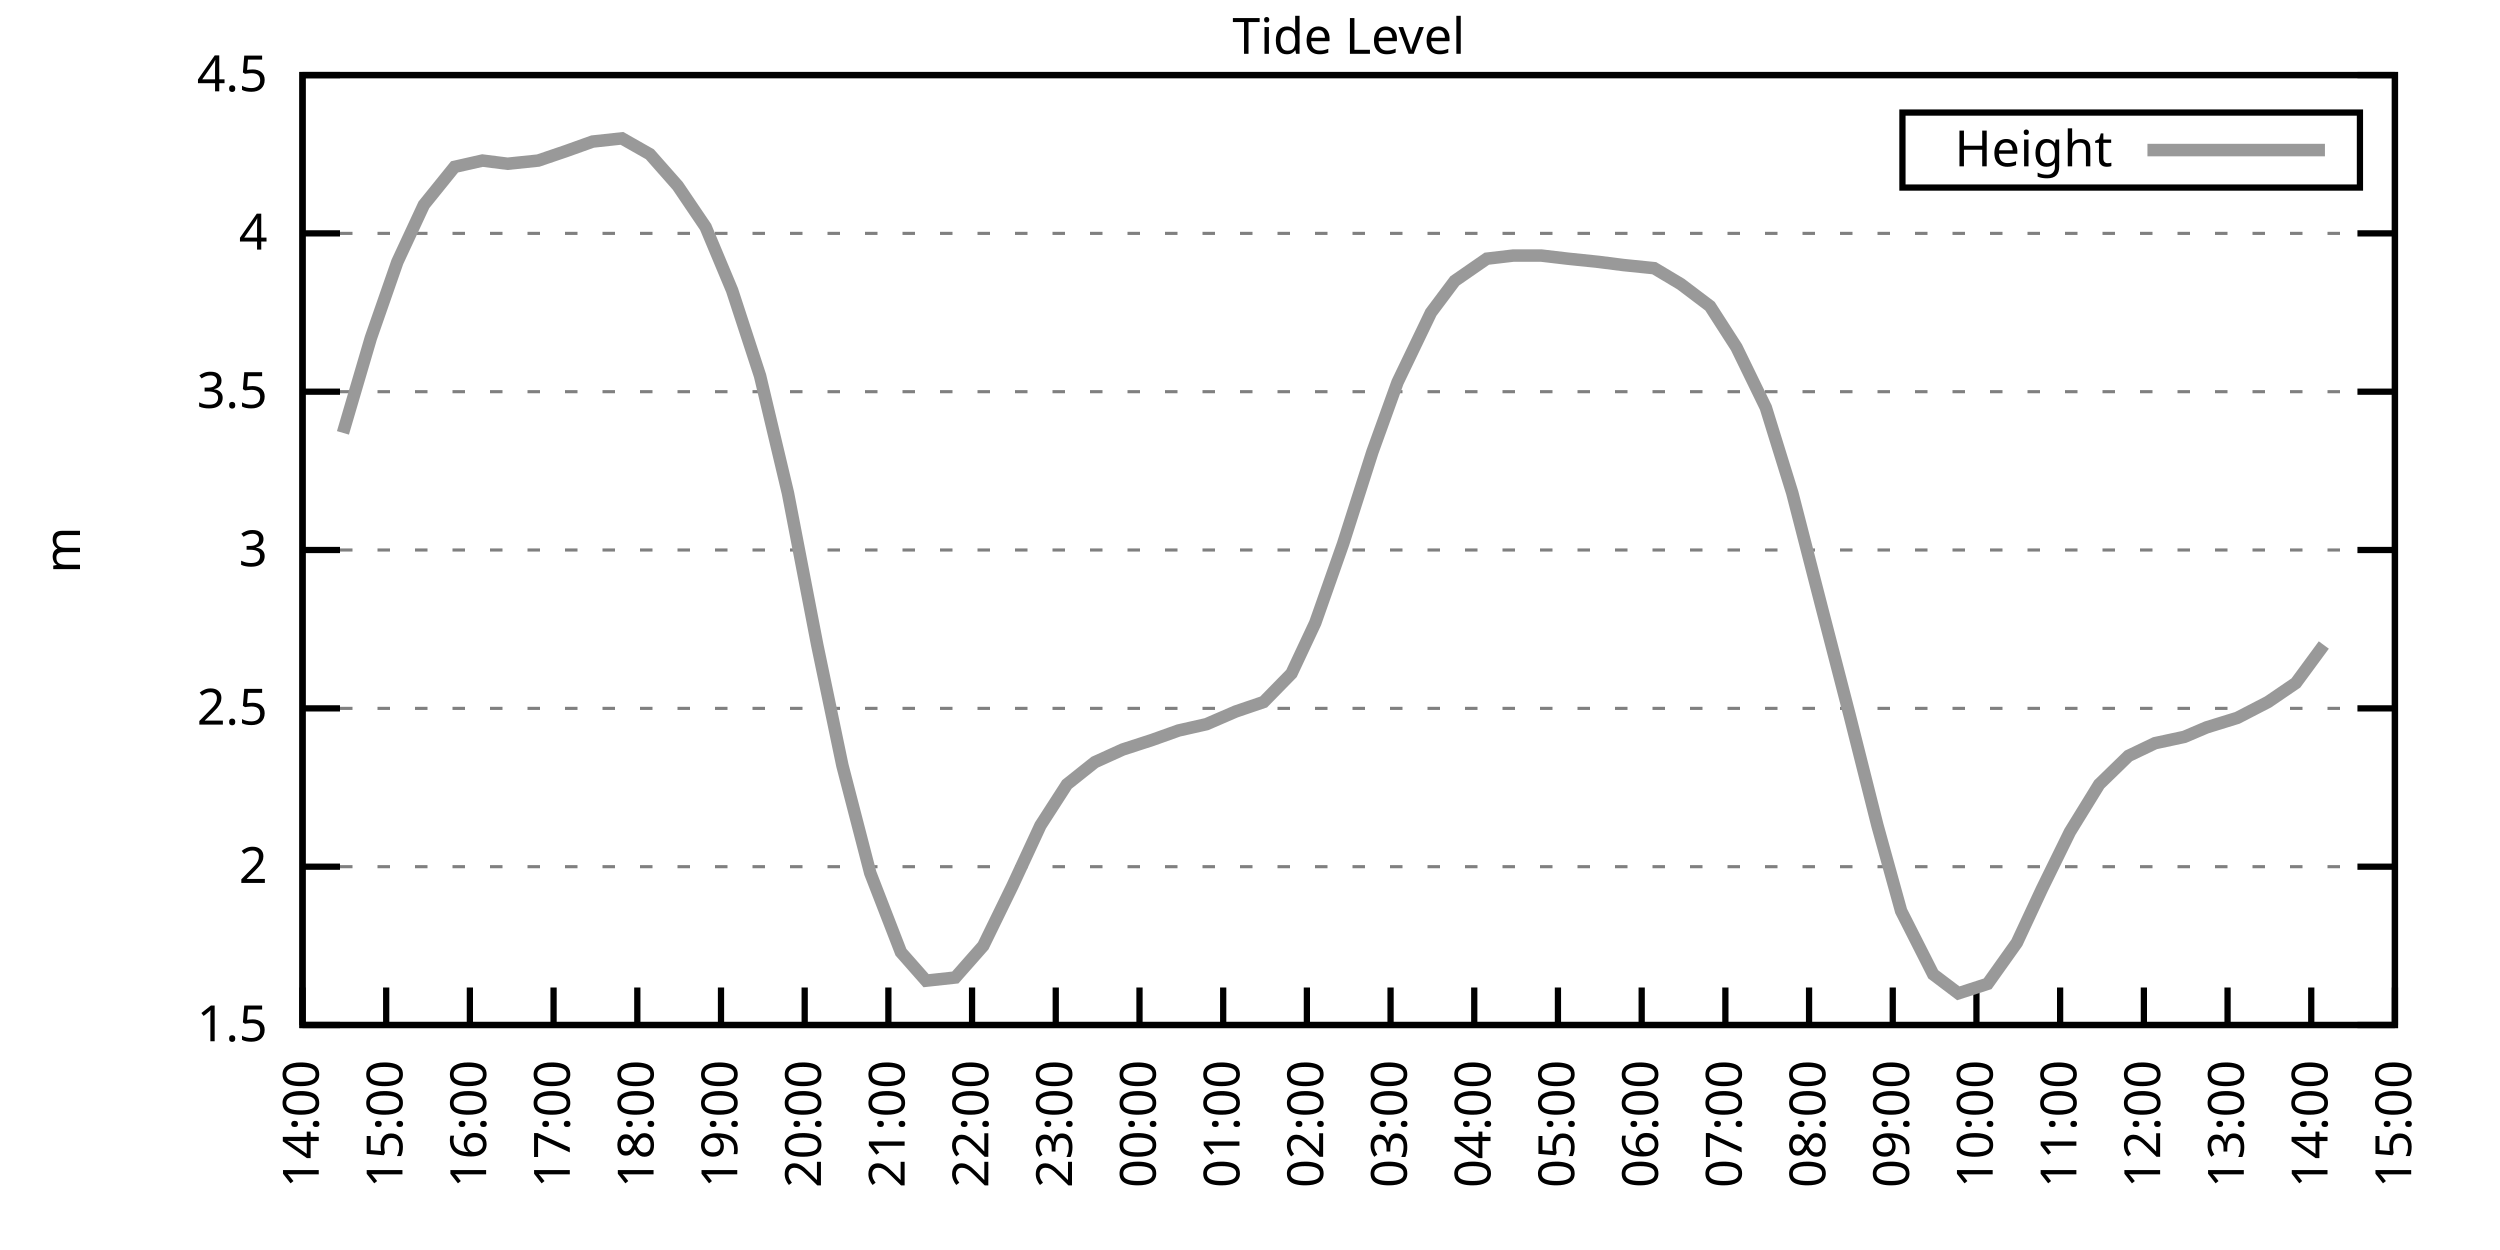
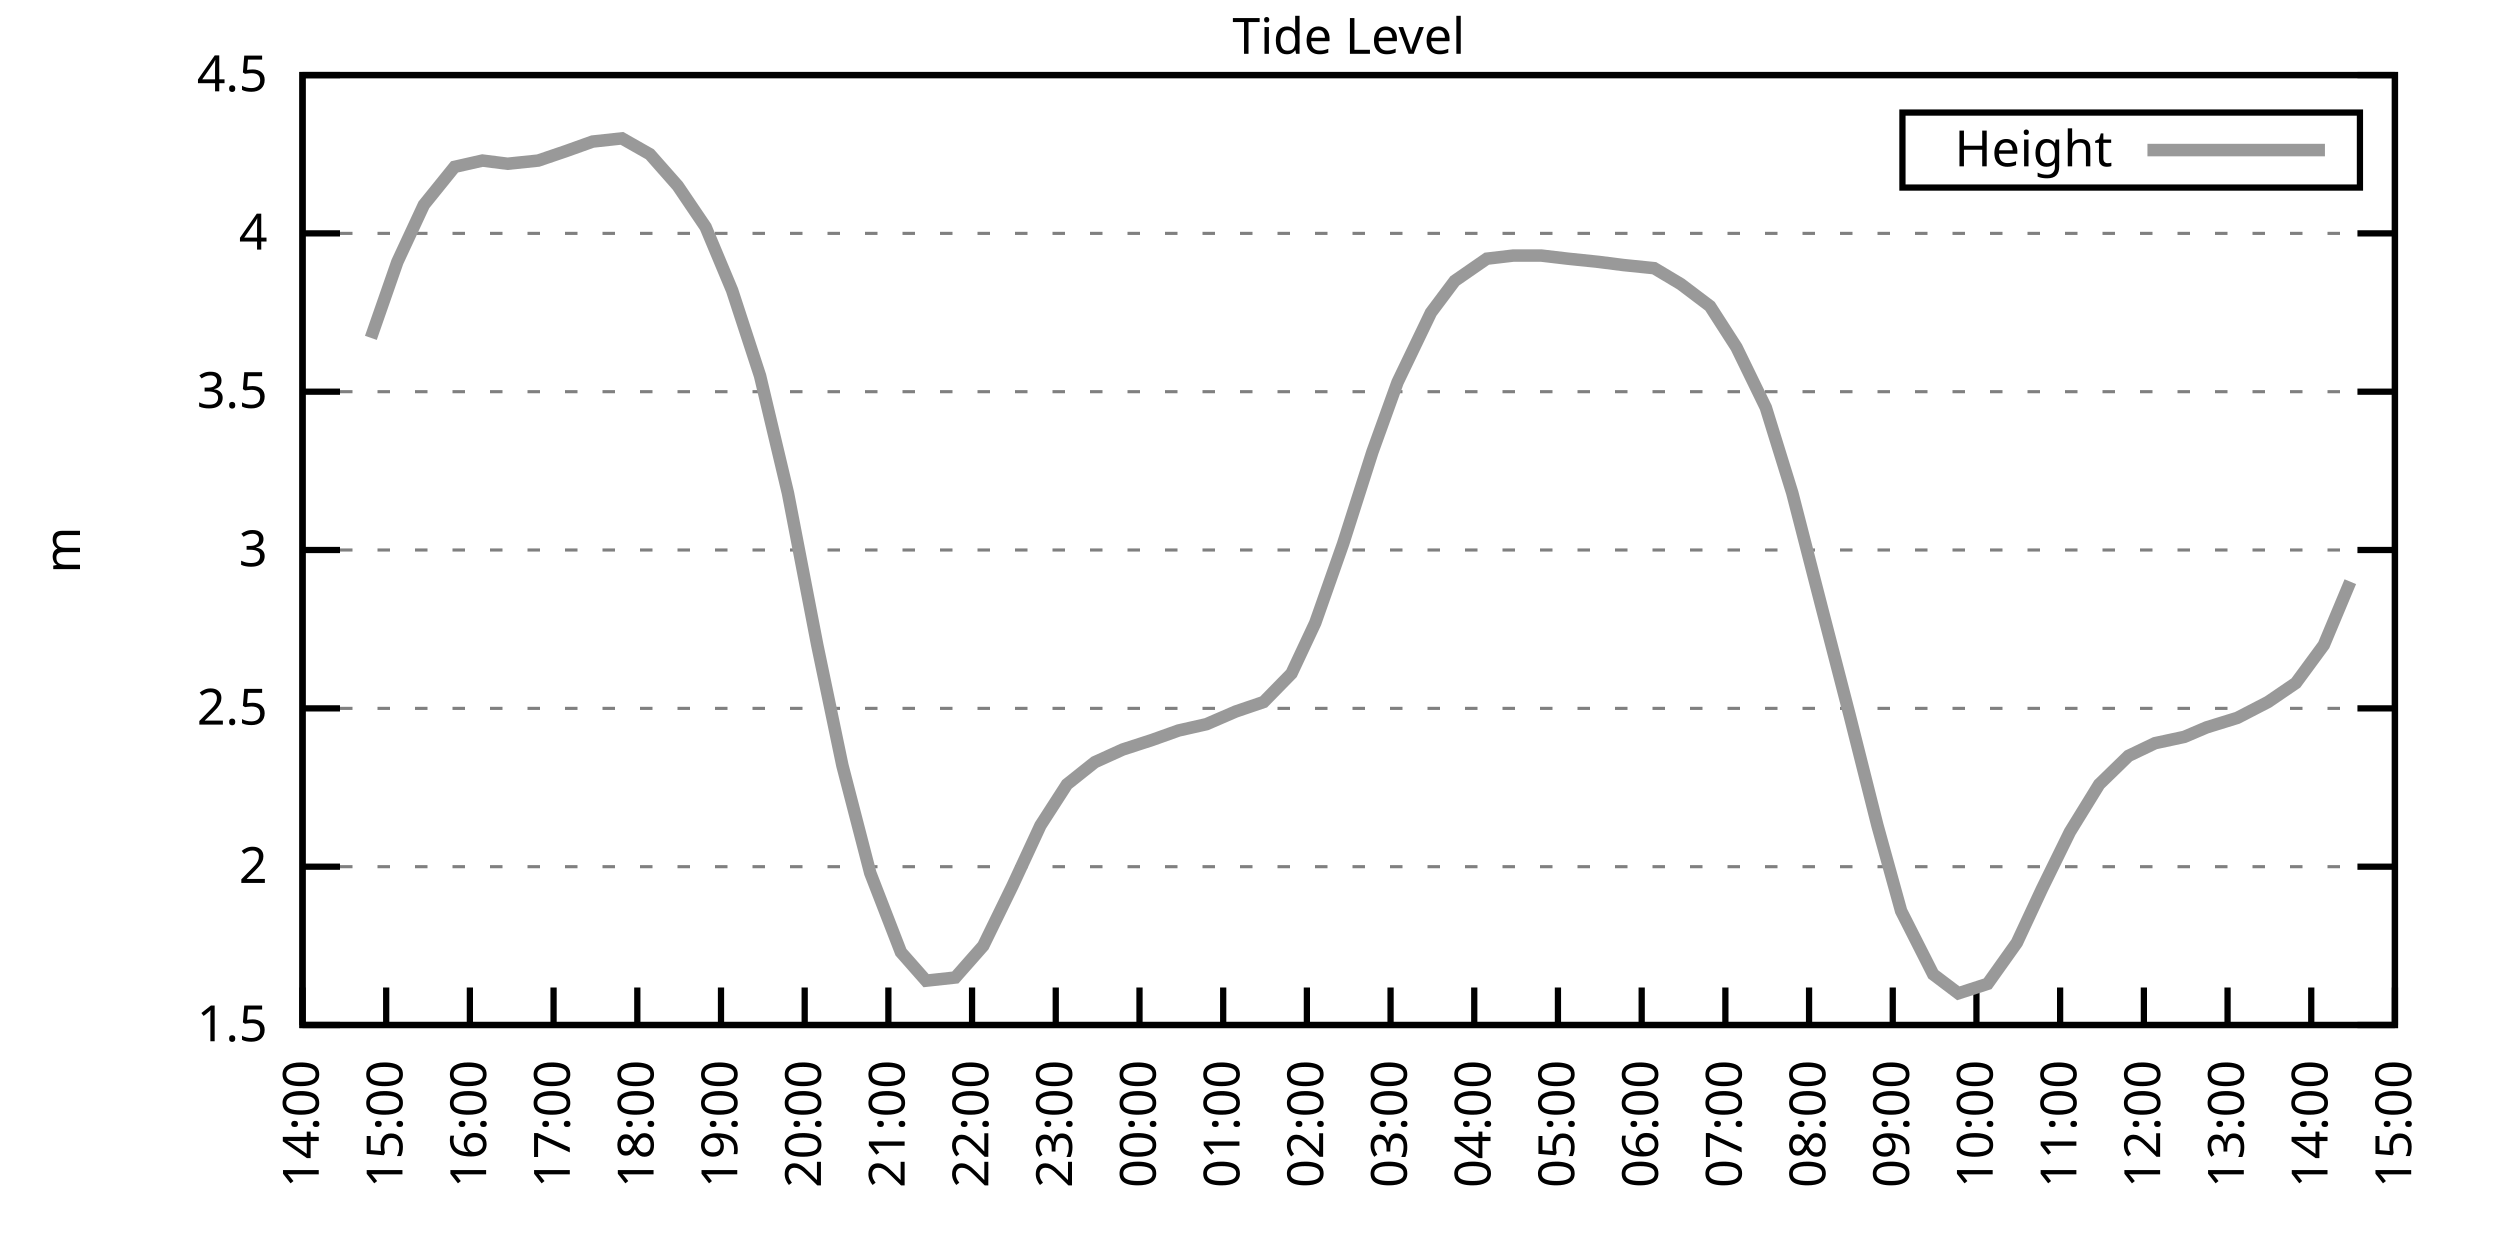
<svg xmlns="http://www.w3.org/2000/svg" xmlns:xlink="http://www.w3.org/1999/xlink" width="400" height="200" viewBox="0 0 400 200">
  <g id="gnuplot_canvas">
    <rect x="0" y="0" width="400" height="200" fill="none" />
    <defs>
      <circle id="gpDot" r="0.5" stroke-width="0.5" stroke="currentColor" />
      <path id="gpPt0" stroke-width="0.333" stroke="currentColor" d="M-1,0 h2 M0,-1 v2" />
      <path id="gpPt1" stroke-width="0.333" stroke="currentColor" d="M-1,-1 L1,1 M1,-1 L-1,1" />
      <path id="gpPt2" stroke-width="0.333" stroke="currentColor" d="M-1,0 L1,0 M0,-1 L0,1 M-1,-1 L1,1 M-1,1 L1,-1" />
      <rect id="gpPt3" stroke-width="0.333" stroke="currentColor" x="-1" y="-1" width="2" height="2" />
      <rect id="gpPt4" stroke-width="0.333" stroke="currentColor" fill="currentColor" x="-1" y="-1" width="2" height="2" />
      <circle id="gpPt5" stroke-width="0.333" stroke="currentColor" cx="0" cy="0" r="1" />
      <use xlink:href="#gpPt5" id="gpPt6" fill="currentColor" stroke="none" />
      <path id="gpPt7" stroke-width="0.333" stroke="currentColor" d="M0,-1.33 L-1.33,0.67 L1.33,0.67 z" />
      <use xlink:href="#gpPt7" id="gpPt8" fill="currentColor" stroke="none" />
      <use xlink:href="#gpPt7" id="gpPt9" stroke="currentColor" transform="rotate(180)" />
      <use xlink:href="#gpPt9" id="gpPt10" fill="currentColor" stroke="none" />
      <use xlink:href="#gpPt3" id="gpPt11" stroke="currentColor" transform="rotate(45)" />
      <use xlink:href="#gpPt11" id="gpPt12" fill="currentColor" stroke="none" />
      <path id="gpPt13" stroke-width="0.333" stroke="currentColor" d="M0,1.330 L1.265,0.411 L0.782,-1.067 L-0.782,-1.076 L-1.265,0.411 z" />
      <use xlink:href="#gpPt13" id="gpPt14" fill="currentColor" stroke="none" />
      <filter id="textbox" filterUnits="objectBoundingBox" x="0" y="0" height="1" width="1">
        <feFlood flood-color="white" flood-opacity="1" result="bgnd" />
        <feComposite in="SourceGraphic" in2="bgnd" operator="atop" />
      </filter>
      <filter id="greybox" filterUnits="objectBoundingBox" x="0" y="0" height="1" width="1">
        <feFlood flood-color="lightgrey" flood-opacity="1" result="grey" />
        <feComposite in="SourceGraphic" in2="grey" operator="atop" />
      </filter>
    </defs>
    <g fill="none" color="white" stroke="currentColor" stroke-width="1.00" stroke-linecap="butt" stroke-linejoin="miter">
</g>
    <g fill="none" color="black" stroke="currentColor" stroke-width="1.00" stroke-linecap="butt" stroke-linejoin="miter">
      <g stroke="none" shape-rendering="crispEdges">
        <polygon fill="rgb(255, 255, 255)" points="48.40,164.00 383.18,164.00 383.18,12.02 48.40,12.02 " />
      </g>
    </g>
    <g fill="none" color="black" stroke="currentColor" stroke-width="1.00" stroke-linecap="butt" stroke-linejoin="miter">
</g>
    <g fill="none" color="black" stroke="black" stroke-width="0.50" stroke-linecap="butt" stroke-linejoin="miter">
</g>
    <g fill="none" color="gray" stroke="currentColor" stroke-width="0.50" stroke-linecap="butt" stroke-linejoin="miter">
      <path stroke="gray" stroke-dasharray="2,4" class="gridline" d="M48.40,164.00 L383.19,164.00  " />
    </g>
    <g fill="none" color="gray" stroke="gray" stroke-width="1.00" stroke-linecap="butt" stroke-linejoin="miter">
</g>
    <g fill="none" color="black" stroke="currentColor" stroke-width="1.00" stroke-linecap="butt" stroke-linejoin="miter">
      <path stroke="black" d="M48.40,164.00 L54.40,164.00 M383.19,164.00 L377.19,164.00  " />
      <g transform="translate(42.80,166.60)" stroke="none" fill="black" font-family="Sans" font-size="8.00" text-anchor="end">
        <text>
          <tspan font-family="Sans"> 1.5</tspan>
        </text>
      </g>
    </g>
    <g fill="none" color="black" stroke="currentColor" stroke-width="1.00" stroke-linecap="butt" stroke-linejoin="miter">
</g>
    <g fill="none" color="black" stroke="black" stroke-width="0.50" stroke-linecap="butt" stroke-linejoin="miter">
</g>
    <g fill="none" color="gray" stroke="currentColor" stroke-width="0.50" stroke-linecap="butt" stroke-linejoin="miter">
      <path stroke="gray" stroke-dasharray="2,4" class="gridline" d="M48.40,138.67 L383.19,138.67  " />
    </g>
    <g fill="none" color="gray" stroke="gray" stroke-width="1.00" stroke-linecap="butt" stroke-linejoin="miter">
</g>
    <g fill="none" color="black" stroke="currentColor" stroke-width="1.00" stroke-linecap="butt" stroke-linejoin="miter">
      <path stroke="black" d="M48.40,138.67 L54.40,138.67 M383.19,138.67 L377.19,138.67  " />
      <g transform="translate(42.80,141.27)" stroke="none" fill="black" font-family="Sans" font-size="8.00" text-anchor="end">
        <text>
          <tspan font-family="Sans"> 2</tspan>
        </text>
      </g>
    </g>
    <g fill="none" color="black" stroke="currentColor" stroke-width="1.00" stroke-linecap="butt" stroke-linejoin="miter">
</g>
    <g fill="none" color="black" stroke="black" stroke-width="0.50" stroke-linecap="butt" stroke-linejoin="miter">
</g>
    <g fill="none" color="gray" stroke="currentColor" stroke-width="0.50" stroke-linecap="butt" stroke-linejoin="miter">
      <path stroke="gray" stroke-dasharray="2,4" class="gridline" d="M48.40,113.34 L383.19,113.34  " />
    </g>
    <g fill="none" color="gray" stroke="gray" stroke-width="1.00" stroke-linecap="butt" stroke-linejoin="miter">
</g>
    <g fill="none" color="black" stroke="currentColor" stroke-width="1.00" stroke-linecap="butt" stroke-linejoin="miter">
      <path stroke="black" d="M48.40,113.34 L54.40,113.34 M383.19,113.34 L377.19,113.34  " />
      <g transform="translate(42.80,115.94)" stroke="none" fill="black" font-family="Sans" font-size="8.00" text-anchor="end">
        <text>
          <tspan font-family="Sans"> 2.5</tspan>
        </text>
      </g>
    </g>
    <g fill="none" color="black" stroke="currentColor" stroke-width="1.00" stroke-linecap="butt" stroke-linejoin="miter">
</g>
    <g fill="none" color="black" stroke="black" stroke-width="0.50" stroke-linecap="butt" stroke-linejoin="miter">
</g>
    <g fill="none" color="gray" stroke="currentColor" stroke-width="0.50" stroke-linecap="butt" stroke-linejoin="miter">
      <path stroke="gray" stroke-dasharray="2,4" class="gridline" d="M48.40,88.00 L383.19,88.00  " />
    </g>
    <g fill="none" color="gray" stroke="gray" stroke-width="1.00" stroke-linecap="butt" stroke-linejoin="miter">
</g>
    <g fill="none" color="black" stroke="currentColor" stroke-width="1.00" stroke-linecap="butt" stroke-linejoin="miter">
      <path stroke="black" d="M48.40,88.00 L54.40,88.00 M383.19,88.00 L377.19,88.00  " />
      <g transform="translate(42.80,90.60)" stroke="none" fill="black" font-family="Sans" font-size="8.00" text-anchor="end">
        <text>
          <tspan font-family="Sans"> 3</tspan>
        </text>
      </g>
    </g>
    <g fill="none" color="black" stroke="currentColor" stroke-width="1.00" stroke-linecap="butt" stroke-linejoin="miter">
</g>
    <g fill="none" color="black" stroke="black" stroke-width="0.50" stroke-linecap="butt" stroke-linejoin="miter">
</g>
    <g fill="none" color="gray" stroke="currentColor" stroke-width="0.50" stroke-linecap="butt" stroke-linejoin="miter">
      <path stroke="gray" stroke-dasharray="2,4" class="gridline" d="M48.40,62.67 L383.19,62.67  " />
    </g>
    <g fill="none" color="gray" stroke="gray" stroke-width="1.00" stroke-linecap="butt" stroke-linejoin="miter">
</g>
    <g fill="none" color="black" stroke="currentColor" stroke-width="1.00" stroke-linecap="butt" stroke-linejoin="miter">
      <path stroke="black" d="M48.40,62.67 L54.40,62.67 M383.19,62.67 L377.19,62.67  " />
      <g transform="translate(42.80,65.27)" stroke="none" fill="black" font-family="Sans" font-size="8.00" text-anchor="end">
        <text>
          <tspan font-family="Sans"> 3.5</tspan>
        </text>
      </g>
    </g>
    <g fill="none" color="black" stroke="currentColor" stroke-width="1.00" stroke-linecap="butt" stroke-linejoin="miter">
</g>
    <g fill="none" color="black" stroke="black" stroke-width="0.50" stroke-linecap="butt" stroke-linejoin="miter">
</g>
    <g fill="none" color="gray" stroke="currentColor" stroke-width="0.50" stroke-linecap="butt" stroke-linejoin="miter">
      <path stroke="gray" stroke-dasharray="2,4" class="gridline" d="M48.40,37.34 L383.19,37.34  " />
    </g>
    <g fill="none" color="gray" stroke="gray" stroke-width="1.00" stroke-linecap="butt" stroke-linejoin="miter">
</g>
    <g fill="none" color="black" stroke="currentColor" stroke-width="1.00" stroke-linecap="butt" stroke-linejoin="miter">
      <path stroke="black" d="M48.40,37.34 L54.40,37.34 M383.19,37.34 L377.19,37.34  " />
      <g transform="translate(42.80,39.94)" stroke="none" fill="black" font-family="Sans" font-size="8.00" text-anchor="end">
        <text>
          <tspan font-family="Sans"> 4</tspan>
        </text>
      </g>
    </g>
    <g fill="none" color="black" stroke="currentColor" stroke-width="1.00" stroke-linecap="butt" stroke-linejoin="miter">
</g>
    <g fill="none" color="black" stroke="black" stroke-width="0.50" stroke-linecap="butt" stroke-linejoin="miter">
</g>
    <g fill="none" color="gray" stroke="currentColor" stroke-width="0.50" stroke-linecap="butt" stroke-linejoin="miter">
      <path stroke="gray" stroke-dasharray="2,4" class="gridline" d="M48.40,12.01 L383.19,12.01  " />
    </g>
    <g fill="none" color="gray" stroke="gray" stroke-width="1.00" stroke-linecap="butt" stroke-linejoin="miter">
</g>
    <g fill="none" color="black" stroke="currentColor" stroke-width="1.00" stroke-linecap="butt" stroke-linejoin="miter">
      <path stroke="black" d="M48.40,12.01 L54.40,12.01 M383.19,12.01 L377.19,12.01  " />
      <g transform="translate(42.80,14.61)" stroke="none" fill="black" font-family="Sans" font-size="8.00" text-anchor="end">
        <text>
          <tspan font-family="Sans"> 4.5</tspan>
        </text>
      </g>
    </g>
    <g fill="none" color="black" stroke="currentColor" stroke-width="1.00" stroke-linecap="butt" stroke-linejoin="miter">
      <path stroke="black" d="M48.40,164.00 L48.40,158.00  " />
      <g transform="translate(51.00,169.60) rotate(270.00)" stroke="none" fill="black" font-family="Sans" font-size="8.00" text-anchor="end">
        <text>
          <tspan font-family="Sans">14:00</tspan>
        </text>
      </g>
    </g>
    <g fill="none" color="black" stroke="currentColor" stroke-width="1.00" stroke-linecap="butt" stroke-linejoin="miter">
      <path stroke="black" d="M61.79,164.00 L61.79,158.00  " />
      <g transform="translate(64.39,169.60) rotate(270.00)" stroke="none" fill="black" font-family="Sans" font-size="8.00" text-anchor="end">
        <text>
          <tspan font-family="Sans">15:00</tspan>
        </text>
      </g>
    </g>
    <g fill="none" color="black" stroke="currentColor" stroke-width="1.00" stroke-linecap="butt" stroke-linejoin="miter">
      <path stroke="black" d="M75.18,164.00 L75.18,158.00  " />
      <g transform="translate(77.78,169.60) rotate(270.00)" stroke="none" fill="black" font-family="Sans" font-size="8.00" text-anchor="end">
        <text>
          <tspan font-family="Sans">16:00</tspan>
        </text>
      </g>
    </g>
    <g fill="none" color="black" stroke="currentColor" stroke-width="1.00" stroke-linecap="butt" stroke-linejoin="miter">
      <path stroke="black" d="M88.57,164.00 L88.57,158.00  " />
      <g transform="translate(91.17,169.60) rotate(270.00)" stroke="none" fill="black" font-family="Sans" font-size="8.00" text-anchor="end">
        <text>
          <tspan font-family="Sans">17:00</tspan>
        </text>
      </g>
    </g>
    <g fill="none" color="black" stroke="currentColor" stroke-width="1.00" stroke-linecap="butt" stroke-linejoin="miter">
      <path stroke="black" d="M101.97,164.00 L101.97,158.00  " />
      <g transform="translate(104.57,169.60) rotate(270.00)" stroke="none" fill="black" font-family="Sans" font-size="8.00" text-anchor="end">
        <text>
          <tspan font-family="Sans">18:00</tspan>
        </text>
      </g>
    </g>
    <g fill="none" color="black" stroke="currentColor" stroke-width="1.00" stroke-linecap="butt" stroke-linejoin="miter">
      <path stroke="black" d="M115.36,164.00 L115.36,158.00  " />
      <g transform="translate(117.96,169.60) rotate(270.00)" stroke="none" fill="black" font-family="Sans" font-size="8.00" text-anchor="end">
        <text>
          <tspan font-family="Sans">19:00</tspan>
        </text>
      </g>
    </g>
    <g fill="none" color="black" stroke="currentColor" stroke-width="1.00" stroke-linecap="butt" stroke-linejoin="miter">
      <path stroke="black" d="M128.75,164.00 L128.75,158.00  " />
      <g transform="translate(131.35,169.60) rotate(270.00)" stroke="none" fill="black" font-family="Sans" font-size="8.00" text-anchor="end">
        <text>
          <tspan font-family="Sans">20:00</tspan>
        </text>
      </g>
    </g>
    <g fill="none" color="black" stroke="currentColor" stroke-width="1.00" stroke-linecap="butt" stroke-linejoin="miter">
      <path stroke="black" d="M142.14,164.00 L142.14,158.00  " />
      <g transform="translate(144.74,169.60) rotate(270.00)" stroke="none" fill="black" font-family="Sans" font-size="8.00" text-anchor="end">
        <text>
          <tspan font-family="Sans">21:00</tspan>
        </text>
      </g>
    </g>
    <g fill="none" color="black" stroke="currentColor" stroke-width="1.00" stroke-linecap="butt" stroke-linejoin="miter">
      <path stroke="black" d="M155.53,164.00 L155.53,158.00  " />
      <g transform="translate(158.13,169.60) rotate(270.00)" stroke="none" fill="black" font-family="Sans" font-size="8.00" text-anchor="end">
        <text>
          <tspan font-family="Sans">22:00</tspan>
        </text>
      </g>
    </g>
    <g fill="none" color="black" stroke="currentColor" stroke-width="1.00" stroke-linecap="butt" stroke-linejoin="miter">
      <path stroke="black" d="M168.92,164.00 L168.92,158.00  " />
      <g transform="translate(171.52,169.60) rotate(270.00)" stroke="none" fill="black" font-family="Sans" font-size="8.00" text-anchor="end">
        <text>
          <tspan font-family="Sans">23:00</tspan>
        </text>
      </g>
    </g>
    <g fill="none" color="black" stroke="currentColor" stroke-width="1.00" stroke-linecap="butt" stroke-linejoin="miter">
      <path stroke="black" d="M182.32,164.00 L182.32,158.00  " />
      <g transform="translate(184.92,169.60) rotate(270.00)" stroke="none" fill="black" font-family="Sans" font-size="8.00" text-anchor="end">
        <text>
          <tspan font-family="Sans">00:00</tspan>
        </text>
      </g>
    </g>
    <g fill="none" color="black" stroke="currentColor" stroke-width="1.00" stroke-linecap="butt" stroke-linejoin="miter">
      <path stroke="black" d="M195.71,164.00 L195.71,158.00  " />
      <g transform="translate(198.31,169.60) rotate(270.00)" stroke="none" fill="black" font-family="Sans" font-size="8.00" text-anchor="end">
        <text>
          <tspan font-family="Sans">01:00</tspan>
        </text>
      </g>
    </g>
    <g fill="none" color="black" stroke="currentColor" stroke-width="1.00" stroke-linecap="butt" stroke-linejoin="miter">
      <path stroke="black" d="M209.10,164.00 L209.10,158.00  " />
      <g transform="translate(211.70,169.60) rotate(270.00)" stroke="none" fill="black" font-family="Sans" font-size="8.00" text-anchor="end">
        <text>
          <tspan font-family="Sans">02:00</tspan>
        </text>
      </g>
    </g>
    <g fill="none" color="black" stroke="currentColor" stroke-width="1.00" stroke-linecap="butt" stroke-linejoin="miter">
      <path stroke="black" d="M222.49,164.00 L222.49,158.00  " />
      <g transform="translate(225.09,169.60) rotate(270.00)" stroke="none" fill="black" font-family="Sans" font-size="8.00" text-anchor="end">
        <text>
          <tspan font-family="Sans">03:00</tspan>
        </text>
      </g>
    </g>
    <g fill="none" color="black" stroke="currentColor" stroke-width="1.00" stroke-linecap="butt" stroke-linejoin="miter">
      <path stroke="black" d="M235.88,164.00 L235.88,158.00  " />
      <g transform="translate(238.48,169.60) rotate(270.00)" stroke="none" fill="black" font-family="Sans" font-size="8.00" text-anchor="end">
        <text>
          <tspan font-family="Sans">04:00</tspan>
        </text>
      </g>
    </g>
    <g fill="none" color="black" stroke="currentColor" stroke-width="1.00" stroke-linecap="butt" stroke-linejoin="miter">
      <path stroke="black" d="M249.27,164.00 L249.27,158.00  " />
      <g transform="translate(251.87,169.60) rotate(270.00)" stroke="none" fill="black" font-family="Sans" font-size="8.00" text-anchor="end">
        <text>
          <tspan font-family="Sans">05:00</tspan>
        </text>
      </g>
    </g>
    <g fill="none" color="black" stroke="currentColor" stroke-width="1.00" stroke-linecap="butt" stroke-linejoin="miter">
      <path stroke="black" d="M262.67,164.00 L262.67,158.00  " />
      <g transform="translate(265.27,169.60) rotate(270.00)" stroke="none" fill="black" font-family="Sans" font-size="8.00" text-anchor="end">
        <text>
          <tspan font-family="Sans">06:00</tspan>
        </text>
      </g>
    </g>
    <g fill="none" color="black" stroke="currentColor" stroke-width="1.00" stroke-linecap="butt" stroke-linejoin="miter">
      <path stroke="black" d="M276.06,164.00 L276.06,158.00  " />
      <g transform="translate(278.66,169.60) rotate(270.00)" stroke="none" fill="black" font-family="Sans" font-size="8.00" text-anchor="end">
        <text>
          <tspan font-family="Sans">07:00</tspan>
        </text>
      </g>
    </g>
    <g fill="none" color="black" stroke="currentColor" stroke-width="1.00" stroke-linecap="butt" stroke-linejoin="miter">
      <path stroke="black" d="M289.45,164.00 L289.45,158.00  " />
      <g transform="translate(292.05,169.60) rotate(270.00)" stroke="none" fill="black" font-family="Sans" font-size="8.00" text-anchor="end">
        <text>
          <tspan font-family="Sans">08:00</tspan>
        </text>
      </g>
    </g>
    <g fill="none" color="black" stroke="currentColor" stroke-width="1.00" stroke-linecap="butt" stroke-linejoin="miter">
      <path stroke="black" d="M302.84,164.00 L302.84,158.00  " />
      <g transform="translate(305.44,169.60) rotate(270.00)" stroke="none" fill="black" font-family="Sans" font-size="8.00" text-anchor="end">
        <text>
          <tspan font-family="Sans">09:00</tspan>
        </text>
      </g>
    </g>
    <g fill="none" color="black" stroke="currentColor" stroke-width="1.00" stroke-linecap="butt" stroke-linejoin="miter">
      <path stroke="black" d="M316.23,164.00 L316.23,158.00  " />
      <g transform="translate(318.83,169.60) rotate(270.00)" stroke="none" fill="black" font-family="Sans" font-size="8.00" text-anchor="end">
        <text>
          <tspan font-family="Sans">10:00</tspan>
        </text>
      </g>
    </g>
    <g fill="none" color="black" stroke="currentColor" stroke-width="1.00" stroke-linecap="butt" stroke-linejoin="miter">
      <path stroke="black" d="M329.62,164.00 L329.62,158.00  " />
      <g transform="translate(332.22,169.60) rotate(270.00)" stroke="none" fill="black" font-family="Sans" font-size="8.00" text-anchor="end">
        <text>
          <tspan font-family="Sans">11:00</tspan>
        </text>
      </g>
    </g>
    <g fill="none" color="black" stroke="currentColor" stroke-width="1.00" stroke-linecap="butt" stroke-linejoin="miter">
      <path stroke="black" d="M343.02,164.00 L343.02,158.00  " />
      <g transform="translate(345.62,169.60) rotate(270.00)" stroke="none" fill="black" font-family="Sans" font-size="8.00" text-anchor="end">
        <text>
          <tspan font-family="Sans">12:00</tspan>
        </text>
      </g>
    </g>
    <g fill="none" color="black" stroke="currentColor" stroke-width="1.00" stroke-linecap="butt" stroke-linejoin="miter">
      <path stroke="black" d="M356.41,164.00 L356.41,158.00  " />
      <g transform="translate(359.01,169.60) rotate(270.00)" stroke="none" fill="black" font-family="Sans" font-size="8.00" text-anchor="end">
        <text>
          <tspan font-family="Sans">13:00</tspan>
        </text>
      </g>
    </g>
    <g fill="none" color="black" stroke="currentColor" stroke-width="1.00" stroke-linecap="butt" stroke-linejoin="miter">
      <path stroke="black" d="M369.80,164.00 L369.80,158.00  " />
      <g transform="translate(372.40,169.60) rotate(270.00)" stroke="none" fill="black" font-family="Sans" font-size="8.00" text-anchor="end">
        <text>
          <tspan font-family="Sans">14:00</tspan>
        </text>
      </g>
    </g>
    <g fill="none" color="black" stroke="currentColor" stroke-width="1.00" stroke-linecap="butt" stroke-linejoin="miter">
      <path stroke="black" d="M383.19,164.00 L383.19,158.00  " />
      <g transform="translate(385.79,169.60) rotate(270.00)" stroke="none" fill="black" font-family="Sans" font-size="8.00" text-anchor="end">
        <text>
          <tspan font-family="Sans">15:00</tspan>
        </text>
      </g>
    </g>
    <g fill="none" color="black" stroke="currentColor" stroke-width="1.00" stroke-linecap="butt" stroke-linejoin="miter">
</g>
    <g fill="none" color="black" stroke="currentColor" stroke-width="1.00" stroke-linecap="butt" stroke-linejoin="miter">
      <path stroke="black" d="M48.40,12.01 L48.40,164.00 L383.19,164.00 L383.19,12.01 L48.40,12.01 Z  " />
    </g>
    <g fill="none" color="black" stroke="currentColor" stroke-width="1.00" stroke-linecap="butt" stroke-linejoin="miter">
</g>
    <g fill="none" color="black" stroke="currentColor" stroke-width="1.00" stroke-linecap="butt" stroke-linejoin="miter">
      <path stroke="black" d="M304.39,30.01 L304.39,18.01 L377.59,18.01 L377.59,30.01 L304.39,30.01 Z  " />
    </g>
    <g id="Tide_level_plot_1">
      <g fill="none" color="white" stroke="black" stroke-width="2.00" stroke-linecap="butt" stroke-linejoin="miter">
</g>
      <g fill="none" color="black" stroke="currentColor" stroke-width="2.00" stroke-linecap="butt" stroke-linejoin="miter">
        <g transform="translate(337.99,26.61)" stroke="none" fill="black" font-family="Sans" font-size="8.00" text-anchor="end">
          <text>
            <tspan font-family="Sans">Height</tspan>
          </text>
        </g>
      </g>
      <g fill="none" color="black" stroke="currentColor" stroke-width="2.00" stroke-linecap="butt" stroke-linejoin="miter">
-         <path stroke="rgb(153, 153, 153)" d="M343.59,24.01 L371.99,24.01 M54.87,69.26 L59.34,54.06 L63.58,41.90 L67.82,32.78 L72.73,26.70 L77.19,25.69   L81.21,26.20 L86.12,25.69 L90.58,24.17 L94.82,22.65 L99.51,22.14 L103.98,24.68 L108.44,29.74 L112.90,36.33   L117.14,46.46 L121.61,60.14 L126.07,78.89 L130.76,103.20 L134.78,122.46 L139.24,139.68 L144.15,152.35 L148.17,156.91   L152.85,156.40 L157.32,151.33 L162.01,141.71 L166.47,132.08 L170.71,125.50 L175.17,121.95 L179.64,119.92 L184.32,118.40   L188.57,116.88 L193.03,115.87 L197.72,113.84 L202.18,112.32 L206.64,107.76 L210.44,99.66 L214.90,86.99 L219.59,72.30   L223.61,61.15 L228.96,50.01 L232.76,44.94 L237.89,41.39 L242.13,40.89 L246.60,40.89 L250.84,41.39 L255.75,41.90   L259.76,42.41 L264.67,42.91 L268.92,45.45 L273.60,48.99 L277.84,55.58 L282.53,65.21 L286.77,78.89 L291.46,97.12   L295.92,114.35 L300.39,132.08 L304.18,145.76 L309.31,155.89 L313.33,158.93 L318.02,157.41 L322.70,150.83 L326.72,142.21   L331.19,133.10 L335.87,125.50 L340.56,120.94 L344.80,118.91 L349.49,117.90 L353.06,116.38 L357.97,114.86 L362.88,112.32   L367.34,109.28 L371.81,103.20  " />
+         <path stroke="rgb(153, 153, 153)" d="M343.59,24.01 L371.99,24.01 M59.34,54.06 L63.58,41.90 L67.82,32.78 L72.73,26.70 L77.19,25.69 L81.21,26.20   L86.12,25.69 L90.58,24.17 L94.82,22.65 L99.51,22.14 L103.98,24.68 L108.44,29.74 L112.90,36.33 L117.14,46.46   L121.61,60.14 L126.07,78.89 L130.76,103.20 L134.78,122.46 L139.24,139.68 L144.15,152.35 L148.17,156.91 L152.85,156.40   L157.32,151.33 L162.01,141.71 L166.47,132.08 L170.71,125.50 L175.17,121.95 L179.64,119.92 L184.32,118.40 L188.57,116.88   L193.03,115.87 L197.72,113.84 L202.18,112.32 L206.64,107.76 L210.44,99.66 L214.90,86.99 L219.59,72.30 L223.61,61.15   L228.96,50.01 L232.76,44.94 L237.89,41.39 L242.13,40.89 L246.60,40.89 L250.84,41.39 L255.75,41.90 L259.76,42.41   L264.67,42.91 L268.92,45.45 L273.60,48.99 L277.84,55.58 L282.53,65.21 L286.77,78.89 L291.46,97.12 L295.92,114.35   L300.39,132.08 L304.18,145.76 L309.31,155.89 L313.33,158.93 L318.02,157.41 L322.70,150.83 L326.72,142.21 L331.19,133.10   L335.87,125.50 L340.56,120.94 L344.80,118.91 L349.49,117.90 L353.06,116.38 L357.97,114.86 L362.88,112.32 L367.34,109.28   L371.81,103.20 L376.05,93.07  " />
      </g>
    </g>
    <g fill="none" color="black" stroke="currentColor" stroke-width="2.00" stroke-linecap="butt" stroke-linejoin="miter">
</g>
    <g fill="none" color="black" stroke="black" stroke-width="1.00" stroke-linecap="butt" stroke-linejoin="miter">
</g>
    <g fill="none" color="black" stroke="currentColor" stroke-width="1.00" stroke-linecap="butt" stroke-linejoin="miter">
      <path stroke="black" d="M48.40,12.01 L48.40,164.00 L383.19,164.00 L383.19,12.01 L48.40,12.01 Z  " />
      <g transform="translate(12.80,88.01) rotate(270.00)" stroke="none" fill="black" font-family="Sans" font-size="8.00" text-anchor="middle">
        <text>
          <tspan font-family="Sans">m</tspan>
        </text>
      </g>
    </g>
    <g fill="none" color="black" stroke="currentColor" stroke-width="1.00" stroke-linecap="butt" stroke-linejoin="miter">
</g>
    <g fill="none" color="black" stroke="currentColor" stroke-width="1.00" stroke-linecap="butt" stroke-linejoin="miter">
      <g transform="translate(215.79,8.61)" stroke="none" fill="black" font-family="Sans" font-size="8.00" text-anchor="middle">
        <text>
          <tspan font-family="Sans">Tide Level</tspan>
        </text>
      </g>
    </g>
    <g fill="none" color="black" stroke="currentColor" stroke-width="1.00" stroke-linecap="butt" stroke-linejoin="miter">
</g>
  </g>
</svg>
